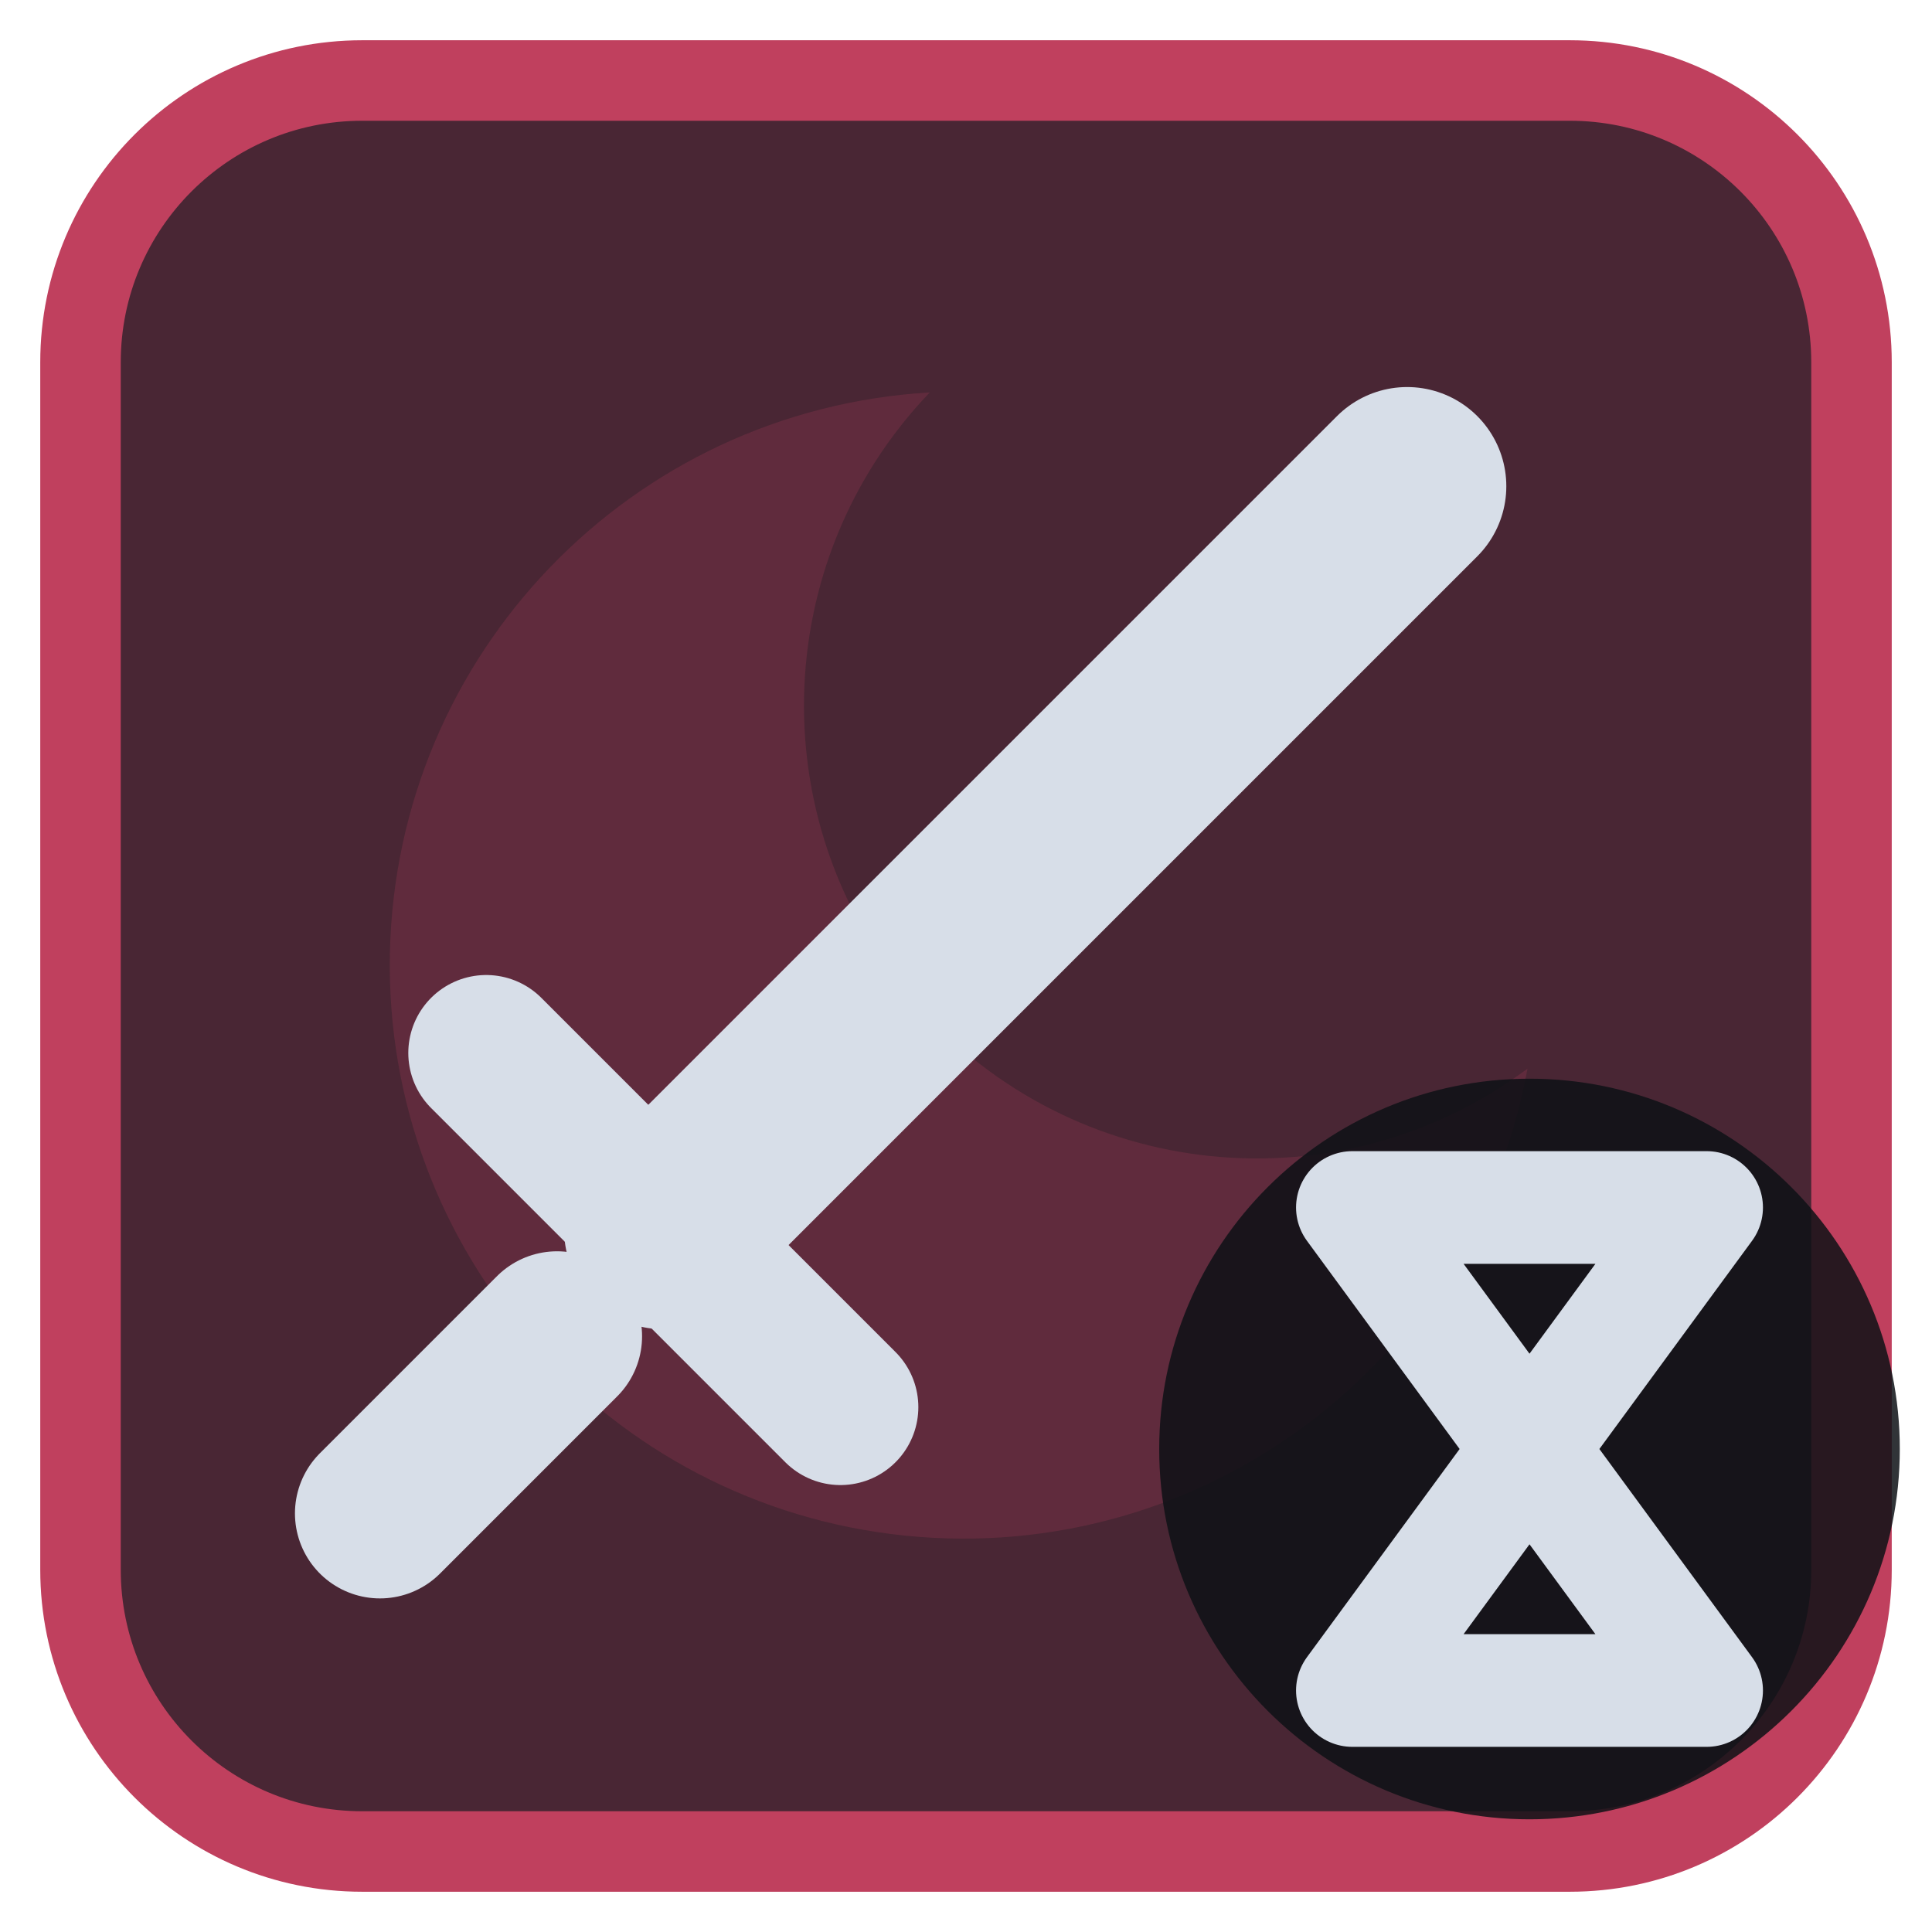
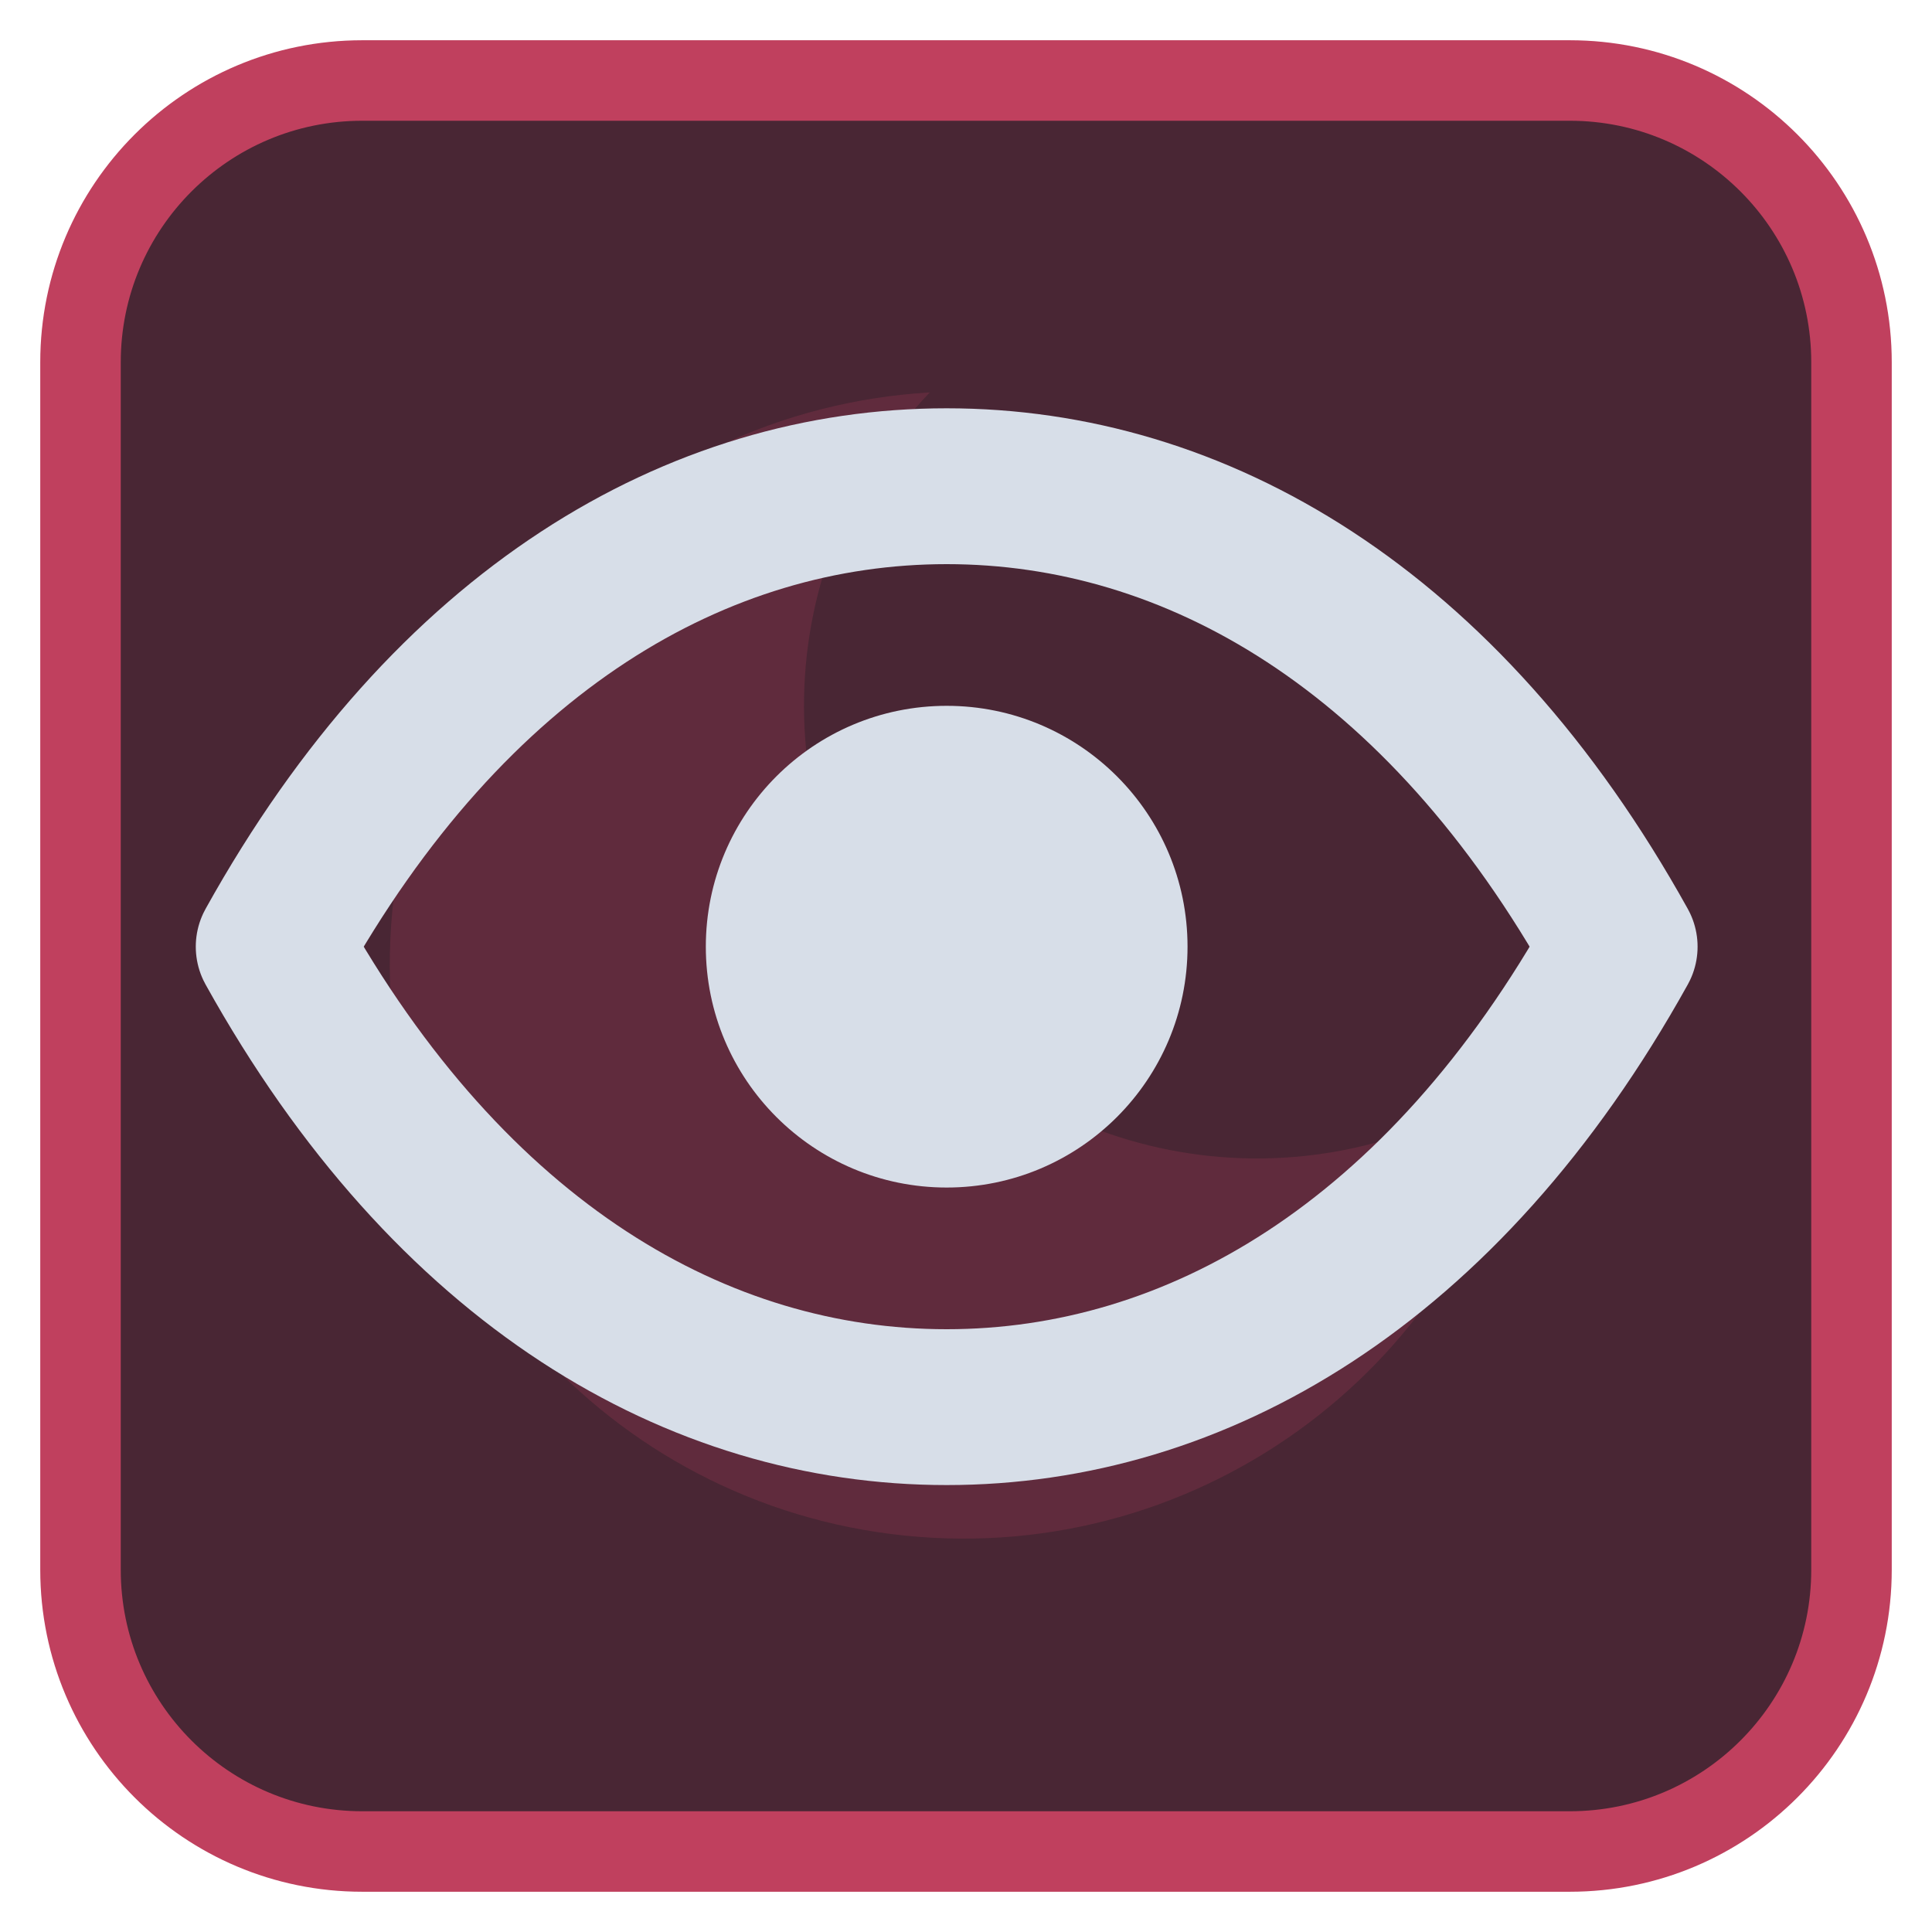
<svg xmlns="http://www.w3.org/2000/svg" viewBox="0 0 24 24" width="24" height="24">
  <rect x="1" y="1" width="22" height="22" rx="3.5" fill="#492634" stroke="#c0405e" stroke-width="1" />
  <g opacity="0.2" transform="translate(3,3) scale(0.75)">
    <path d="M11.4 2.5A9.5 9.5 0 1 0 21.3 13.7 7.5 7.5 0 0 1 11.4 2.5z" fill="#c0405e" />
  </g>
  <g transform="translate(1.2,1.2) scale(0.88)">
-     <path d="M8 16L18.5 5.5" fill="none" stroke="#d7dee8" stroke-width="2.8" stroke-linecap="round" stroke-linejoin="round" />
-     <path d="M5.5 13.5L10.5 18.5" fill="none" stroke="#d7dee8" stroke-width="2.2" stroke-linecap="round" stroke-linejoin="round" />
-     <path d="M4 20l2.5-2.5" fill="none" stroke="#d7dee8" stroke-width="2.4" stroke-linecap="round" stroke-linejoin="round" />
+     <path d="M2.5 12C5 7.5 8.5 5.5 12 5.5S19 7.5 21.5 12C19 16.5 15.5 18.5 12 18.5S5 16.5 2.5 12Z" fill="none" stroke="#d7dee8" stroke-width="2.2" stroke-linecap="round" stroke-linejoin="round" />
+     <circle cx="12" cy="12" r="3.4" fill="#d7dee8" />
  </g>
-   <circle cx="19" cy="18" r="4.6" fill="#0e1116" fill-opacity="0.85" />
-   <path d="M16.8 15H21.2L16.8 21H21.2Z" fill="none" stroke="#d7dee8" stroke-width="1.4" stroke-linecap="round" stroke-linejoin="round" />
</svg>
